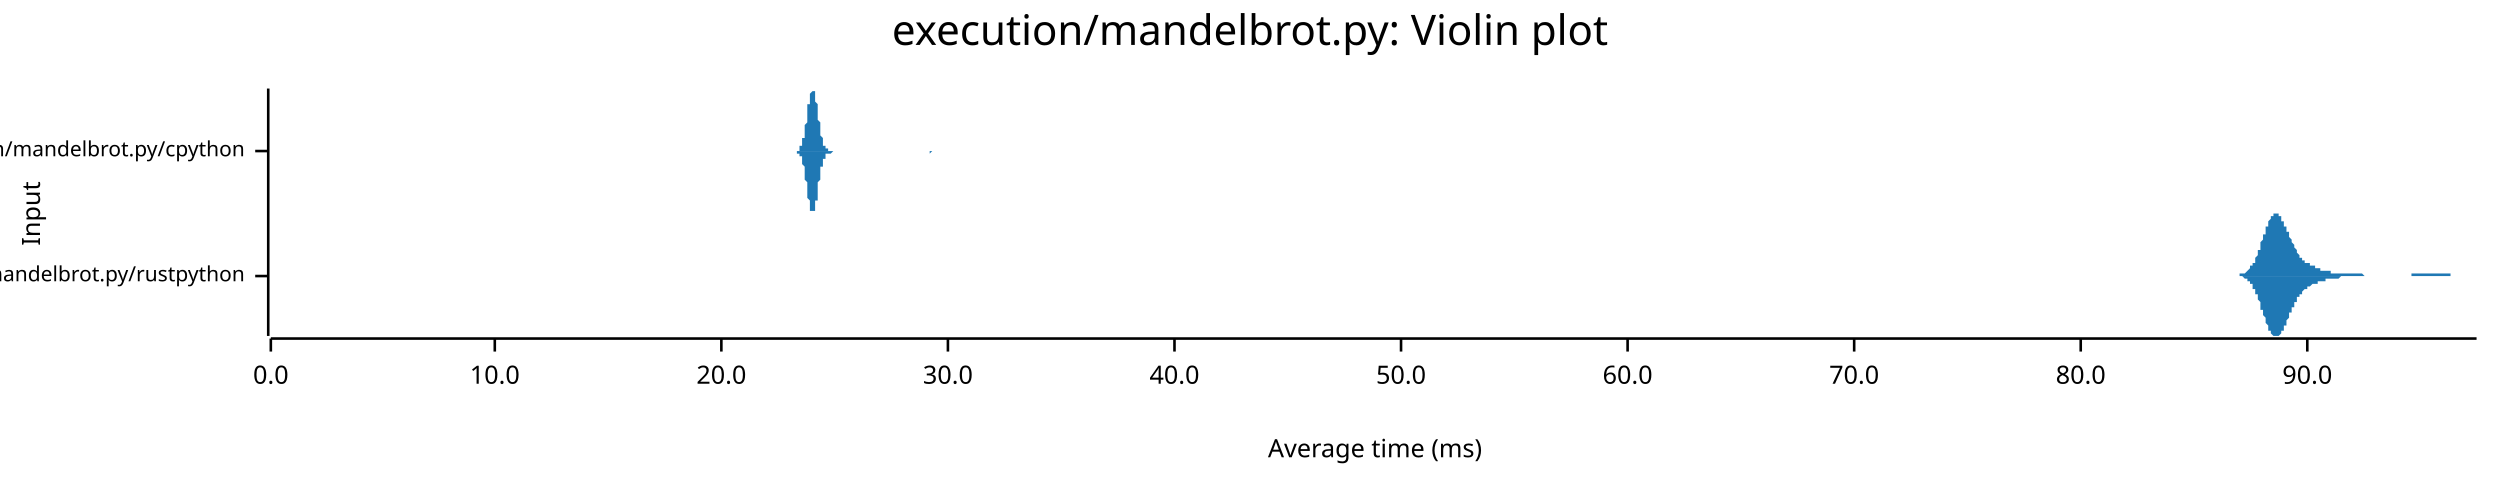
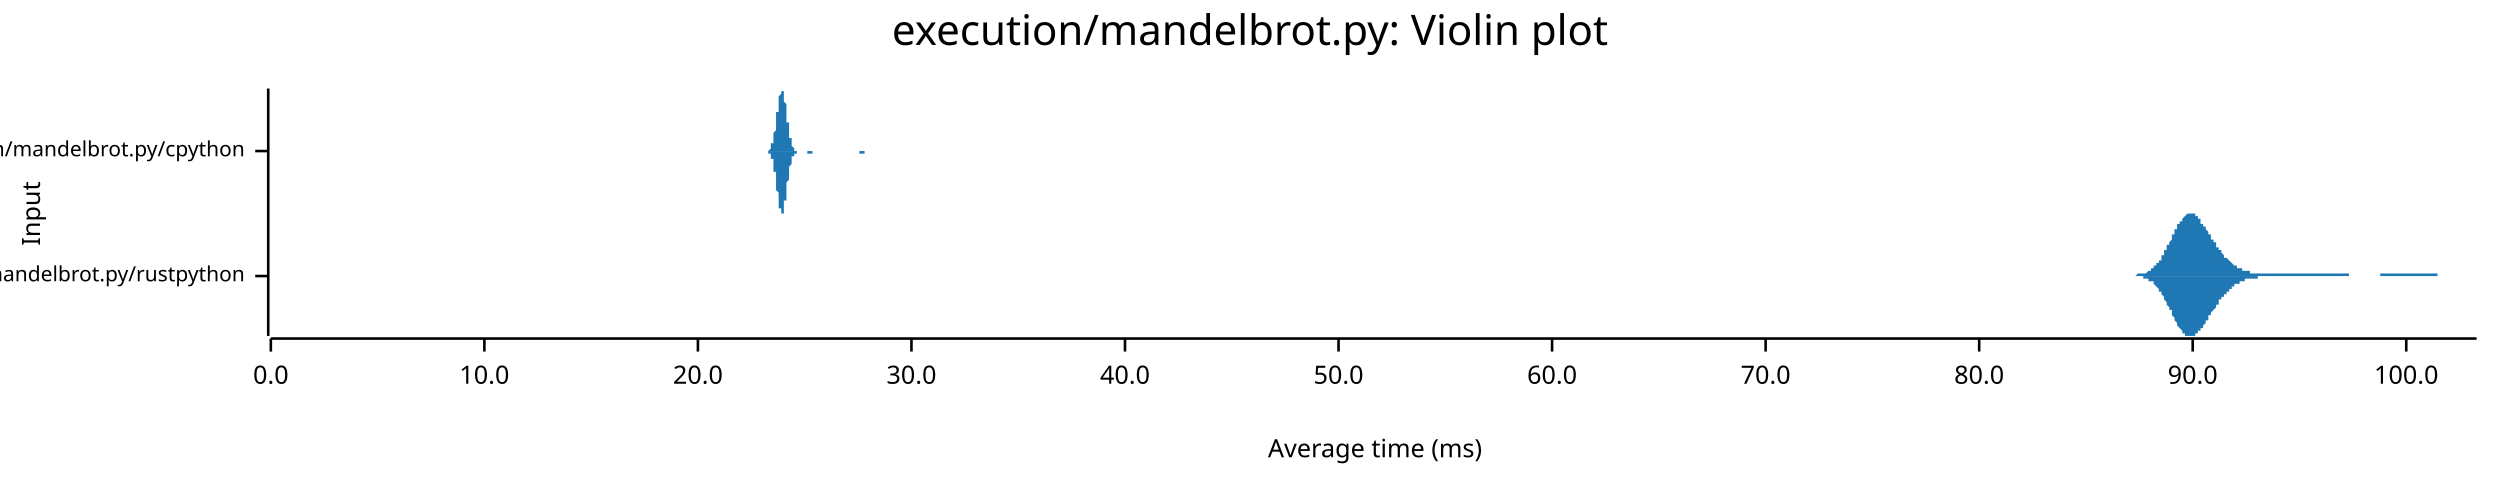
<svg xmlns="http://www.w3.org/2000/svg" width="960" height="186" viewBox="0 0 960 186">
  <text x="480" y="5" dy="0.76em" text-anchor="middle" font-family="sans-serif" font-size="16.129" opacity="1" fill="#000000">
execution/mandelbrot.py: Violin plot
</text>
  <text x="8" y="82" dy="0.76em" text-anchor="middle" font-family="sans-serif" font-size="9.677" opacity="1" fill="#000000" transform="rotate(270, 8, 82)">
Input
</text>
  <text x="528" y="178" dy="-0.5ex" text-anchor="middle" font-family="sans-serif" font-size="9.677" opacity="1" fill="#000000">
Average time (ms)
</text>
  <polyline fill="none" opacity="1" stroke="#000000" stroke-width="1" points="103,34 103,129 " />
  <text x="94" y="106" dy="0.5ex" text-anchor="end" font-family="sans-serif" font-size="8.065" opacity="1" fill="#000000">
execution/mandelbrot.py/rustpython
</text>
  <polyline fill="none" opacity="1" stroke="#000000" stroke-width="1" points="98,106 103,106 " />
  <text x="94" y="58" dy="0.5ex" text-anchor="end" font-family="sans-serif" font-size="8.065" opacity="1" fill="#000000">
execution/mandelbrot.py/cpython
</text>
  <polyline fill="none" opacity="1" stroke="#000000" stroke-width="1" points="98,58 103,58 " />
  <polyline fill="none" opacity="1" stroke="#000000" stroke-width="1" points="104,130 951,130 " />
  <text x="104" y="140" dy="0.76em" text-anchor="middle" font-family="sans-serif" font-size="9.677" opacity="1" fill="#000000">
0.0
</text>
  <polyline fill="none" opacity="1" stroke="#000000" stroke-width="1" points="104,130 104,135 " />
-   <text x="190" y="140" dy="0.76em" text-anchor="middle" font-family="sans-serif" font-size="9.677" opacity="1" fill="#000000">
+   <text x="186" y="140" dy="0.76em" text-anchor="middle" font-family="sans-serif" font-size="9.677" opacity="1" fill="#000000">
10.0
</text>
-   <polyline fill="none" opacity="1" stroke="#000000" stroke-width="1" points="190,130 190,135 " />
-   <text x="277" y="140" dy="0.76em" text-anchor="middle" font-family="sans-serif" font-size="9.677" opacity="1" fill="#000000">
+   <polyline fill="none" opacity="1" stroke="#000000" stroke-width="1" points="186,130 186,135 " />
+   <text x="268" y="140" dy="0.76em" text-anchor="middle" font-family="sans-serif" font-size="9.677" opacity="1" fill="#000000">
20.0
</text>
-   <polyline fill="none" opacity="1" stroke="#000000" stroke-width="1" points="277,130 277,135 " />
-   <text x="364" y="140" dy="0.76em" text-anchor="middle" font-family="sans-serif" font-size="9.677" opacity="1" fill="#000000">
+   <polyline fill="none" opacity="1" stroke="#000000" stroke-width="1" points="268,130 268,135 " />
+   <text x="350" y="140" dy="0.76em" text-anchor="middle" font-family="sans-serif" font-size="9.677" opacity="1" fill="#000000">
30.0
</text>
-   <polyline fill="none" opacity="1" stroke="#000000" stroke-width="1" points="364,130 364,135 " />
-   <text x="451" y="140" dy="0.76em" text-anchor="middle" font-family="sans-serif" font-size="9.677" opacity="1" fill="#000000">
+   <polyline fill="none" opacity="1" stroke="#000000" stroke-width="1" points="350,130 350,135 " />
+   <text x="432" y="140" dy="0.76em" text-anchor="middle" font-family="sans-serif" font-size="9.677" opacity="1" fill="#000000">
40.0
</text>
-   <polyline fill="none" opacity="1" stroke="#000000" stroke-width="1" points="451,130 451,135 " />
-   <text x="538" y="140" dy="0.76em" text-anchor="middle" font-family="sans-serif" font-size="9.677" opacity="1" fill="#000000">
+   <polyline fill="none" opacity="1" stroke="#000000" stroke-width="1" points="432,130 432,135 " />
+   <text x="514" y="140" dy="0.76em" text-anchor="middle" font-family="sans-serif" font-size="9.677" opacity="1" fill="#000000">
50.0
</text>
-   <polyline fill="none" opacity="1" stroke="#000000" stroke-width="1" points="538,130 538,135 " />
-   <text x="625" y="140" dy="0.76em" text-anchor="middle" font-family="sans-serif" font-size="9.677" opacity="1" fill="#000000">
+   <polyline fill="none" opacity="1" stroke="#000000" stroke-width="1" points="514,130 514,135 " />
+   <text x="596" y="140" dy="0.76em" text-anchor="middle" font-family="sans-serif" font-size="9.677" opacity="1" fill="#000000">
60.0
</text>
-   <polyline fill="none" opacity="1" stroke="#000000" stroke-width="1" points="625,130 625,135 " />
-   <text x="712" y="140" dy="0.76em" text-anchor="middle" font-family="sans-serif" font-size="9.677" opacity="1" fill="#000000">
+   <polyline fill="none" opacity="1" stroke="#000000" stroke-width="1" points="596,130 596,135 " />
+   <text x="678" y="140" dy="0.76em" text-anchor="middle" font-family="sans-serif" font-size="9.677" opacity="1" fill="#000000">
70.0
</text>
-   <polyline fill="none" opacity="1" stroke="#000000" stroke-width="1" points="712,130 712,135 " />
-   <text x="799" y="140" dy="0.76em" text-anchor="middle" font-family="sans-serif" font-size="9.677" opacity="1" fill="#000000">
+   <polyline fill="none" opacity="1" stroke="#000000" stroke-width="1" points="678,130 678,135 " />
+   <text x="760" y="140" dy="0.76em" text-anchor="middle" font-family="sans-serif" font-size="9.677" opacity="1" fill="#000000">
80.0
</text>
-   <polyline fill="none" opacity="1" stroke="#000000" stroke-width="1" points="799,130 799,135 " />
-   <text x="886" y="140" dy="0.76em" text-anchor="middle" font-family="sans-serif" font-size="9.677" opacity="1" fill="#000000">
+   <polyline fill="none" opacity="1" stroke="#000000" stroke-width="1" points="760,130 760,135 " />
+   <text x="842" y="140" dy="0.76em" text-anchor="middle" font-family="sans-serif" font-size="9.677" opacity="1" fill="#000000">
90.0
</text>
-   <polyline fill="none" opacity="1" stroke="#000000" stroke-width="1" points="886,130 886,135 " />
-   <polygon opacity="1" fill="#1F78B4" points="858,106 858,106 858,106 858,106 858,106 859,106 859,106 859,106 859,106 859,106 860,106 860,105 860,105 860,105 860,105 860,105 861,105 861,105 861,105 861,105 861,105 862,105 862,105 862,105 862,105 862,105 863,104 863,104 863,104 863,104 863,104 863,104 864,103 864,103 864,103 864,103 864,102 865,102 865,102 865,102 865,101 865,101 866,101 866,100 866,100 866,99 866,99 866,99 867,98 867,98 867,97 867,97 867,96 868,96 868,95 868,95 868,94 868,93 868,93 869,92 869,92 869,91 869,91 869,90 870,90 870,89 870,88 870,88 870,87 871,87 871,86 871,86 871,86 871,85 871,85 872,84 872,84 872,84 872,83 872,83 873,83 873,83 873,82 873,82 873,82 874,82 874,82 874,82 874,82 874,82 874,82 875,82 875,82 875,82 875,83 875,83 876,83 876,83 876,84 876,84 876,84 876,85 877,85 877,85 877,86 877,86 877,87 878,87 878,87 878,88 878,88 878,89 879,89 879,90 879,90 879,90 879,91 879,91 880,92 880,92 880,93 880,93 880,93 881,94 881,94 881,95 881,95 881,95 882,96 882,96 882,96 882,97 882,97 882,97 883,98 883,98 883,98 883,98 883,99 884,99 884,99 884,99 884,99 884,100 884,100 885,100 885,100 885,100 885,100 885,101 886,101 886,101 886,101 886,101 886,101 887,101 887,102 887,102 887,102 887,102 887,102 888,102 888,102 888,102 888,102 888,102 889,102 889,103 889,103 889,103 889,103 890,103 890,103 890,103 890,103 890,103 890,103 891,103 891,103 891,103 891,103 891,104 892,104 892,104 892,104 892,104 892,104 892,104 893,104 893,104 893,104 893,104 893,104 894,104 894,104 894,104 894,104 894,104 895,104 895,104 895,104 895,105 895,105 895,105 896,105 896,105 896,105 896,105 896,105 897,105 897,105 897,105 897,105 897,105 898,105 898,105 898,105 898,105 898,105 898,105 899,105 899,105 899,105 899,105 899,105 900,105 900,105 900,105 900,105 900,105 900,105 901,105 901,105 901,105 901,105 901,105 902,105 902,105 902,105 902,105 902,105 903,105 903,105 903,105 903,105 903,105 903,105 904,105 904,105 904,105 904,105 904,105 905,105 905,105 905,105 905,105 905,105 905,105 906,105 906,105 906,105 906,105 906,105 907,105 907,105 907,105 907,105 907,105 908,106 908,106 908,106 908,106 908,106 908,106 909,106 909,106 909,106 909,106 909,106 910,106 910,106 910,106 910,106 910,106 911,106 911,106 911,106 911,106 911,106 911,106 912,106 912,106 912,106 912,106 912,106 913,106 913,106 913,106 913,106 913,106 913,106 914,106 914,106 914,106 914,106 914,106 915,106 915,106 915,106 915,106 915,106 916,106 916,106 916,106 916,106 916,106 916,106 917,106 917,106 917,106 917,106 917,106 918,106 918,106 918,106 918,106 918,106 919,106 919,106 919,106 919,106 919,106 919,106 920,106 920,106 920,106 920,106 920,106 921,106 921,106 921,106 921,106 921,106 921,106 922,106 922,106 922,106 922,106 922,106 923,106 923,106 923,106 923,106 923,106 924,106 924,106 924,106 924,106 924,106 924,106 925,106 925,106 925,106 925,106 925,106 926,106 926,105 926,105 926,105 926,105 927,105 927,105 927,105 927,105 927,105 927,105 928,105 928,105 928,105 928,105 928,105 929,105 929,105 929,105 929,105 929,105 929,105 930,105 930,105 930,105 930,105 930,105 931,105 931,105 931,105 931,105 931,105 932,105 932,105 932,105 932,105 932,105 932,105 933,105 933,105 933,105 933,105 933,105 934,105 934,105 934,105 934,105 934,105 935,105 935,105 935,105 935,105 935,105 935,105 936,105 936,105 936,105 936,105 936,105 937,105 937,105 937,105 937,105 937,105 937,105 938,105 938,105 938,105 938,105 938,105 939,105 939,105 939,105 939,105 939,105 940,105 940,105 940,105 940,105 940,105 940,105 941,105 941,105 941,105 941,106 941,106 942,106 942,106 942,106 942,106 942,106 943,106 943,106 943,106 943,106 943,106 943,106 944,106 944,106 944,106 944,106 944,106 945,106 945,106 945,106 945,106 945,106 945,106 946,106 946,106 946,106 946,106 946,106 947,106 947,106 947,106 947,106 947,106 948,106 948,106 948,106 948,106 948,106 948,106 949,106 949,106 949,106 949,106 949,106 950,106 950,106 950,106 950,106 950,106 951,106 951,106 858,106 " />
-   <polygon opacity="1" fill="#1F78B4" points="858,106 858,106 858,106 858,106 858,106 859,106 859,106 859,106 859,106 859,106 860,106 860,106 860,106 860,106 860,106 860,106 861,106 861,106 861,106 861,106 861,106 862,107 862,107 862,107 862,107 862,107 863,107 863,107 863,107 863,108 863,108 863,108 864,108 864,108 864,109 864,109 864,109 865,109 865,110 865,110 865,110 865,111 866,111 866,111 866,112 866,112 866,112 866,113 867,113 867,114 867,114 867,115 867,115 868,116 868,116 868,117 868,117 868,118 868,119 869,119 869,120 869,120 869,121 869,121 870,122 870,122 870,123 870,124 870,124 871,125 871,125 871,126 871,126 871,126 871,127 872,127 872,128 872,128 872,128 872,128 873,129 873,129 873,129 873,129 873,129 874,129 874,129 874,129 874,129 874,129 874,129 875,129 875,129 875,129 875,129 875,129 876,128 876,128 876,128 876,128 876,127 876,127 877,127 877,126 877,126 877,125 877,125 878,125 878,124 878,124 878,123 878,123 879,122 879,122 879,121 879,121 879,121 879,120 880,120 880,119 880,119 880,118 880,118 881,118 881,117 881,117 881,116 881,116 882,116 882,115 882,115 882,115 882,115 882,114 883,114 883,114 883,113 883,113 883,113 884,113 884,112 884,112 884,112 884,112 884,112 885,111 885,111 885,111 885,111 885,111 886,111 886,111 886,110 886,110 886,110 887,110 887,110 887,110 887,110 887,110 887,110 888,109 888,109 888,109 888,109 888,109 889,109 889,109 889,109 889,109 889,109 890,109 890,109 890,109 890,108 890,108 890,108 891,108 891,108 891,108 891,108 891,108 892,108 892,108 892,108 892,108 892,108 892,108 893,108 893,108 893,107 893,107 893,107 894,107 894,107 894,107 894,107 894,107 895,107 895,107 895,107 895,107 895,107 895,107 896,107 896,107 896,107 896,107 896,107 897,107 897,107 897,107 897,107 897,107 898,107 898,107 898,107 898,107 898,107 898,107 899,106 899,106 899,106 899,106 899,106 900,106 900,106 900,106 900,106 900,106 900,106 901,106 901,106 901,106 901,106 901,106 902,106 902,106 902,106 902,106 902,106 903,106 903,106 903,106 903,106 903,106 903,106 904,106 904,106 904,106 904,106 904,106 905,106 905,106 905,106 905,106 905,106 905,106 906,106 906,106 906,106 906,106 906,106 907,106 907,106 907,106 907,106 907,106 908,106 908,106 908,106 908,106 908,106 908,106 909,106 909,106 909,106 909,106 909,106 910,106 910,106 910,106 910,106 910,106 911,106 911,106 911,106 911,106 911,106 911,106 912,106 912,106 912,106 912,106 912,106 913,106 913,106 913,106 913,106 913,106 913,106 914,106 914,106 914,106 914,106 914,106 915,106 915,106 915,106 915,106 915,106 916,106 916,106 916,106 916,106 916,106 916,106 917,106 917,106 917,106 917,106 917,106 918,106 918,106 918,106 918,106 918,106 919,106 919,106 919,106 919,106 919,106 919,106 920,106 920,106 920,106 920,106 920,106 921,106 921,106 921,106 921,106 921,106 921,106 922,106 922,106 922,106 922,106 922,106 923,106 923,106 923,106 923,106 923,106 924,106 924,106 924,106 924,106 924,106 924,106 925,106 925,106 925,106 925,106 925,106 926,106 926,106 926,106 926,106 926,106 927,106 927,106 927,106 927,106 927,106 927,106 928,106 928,106 928,106 928,106 928,106 929,106 929,106 929,106 929,106 929,106 929,106 930,106 930,106 930,106 930,106 930,106 931,106 931,106 931,106 931,106 931,106 932,106 932,106 932,106 932,106 932,106 932,106 933,106 933,106 933,106 933,106 933,106 934,106 934,106 934,106 934,106 934,106 935,106 935,106 935,106 935,106 935,106 935,106 936,106 936,106 936,106 936,106 936,106 937,106 937,106 937,106 937,106 937,106 937,106 938,106 938,106 938,106 938,106 938,106 939,106 939,106 939,106 939,106 939,106 940,106 940,106 940,106 940,106 940,106 940,106 941,106 941,106 941,106 941,106 941,106 942,106 942,106 942,106 942,106 942,106 943,106 943,106 943,106 943,106 943,106 943,106 944,106 944,106 944,106 944,106 944,106 945,106 945,106 945,106 945,106 945,106 945,106 946,106 946,106 946,106 946,106 946,106 947,106 947,106 947,106 947,106 947,106 948,106 948,106 948,106 948,106 948,106 948,106 949,106 949,106 949,106 949,106 949,106 950,106 950,106 950,106 950,106 950,106 951,106 951,106 858,106 " />
-   <polygon opacity="1" fill="#1F78B4" points="305,58 305,58 305,58 305,58 305,58 305,58 306,58 306,58 306,58 306,58 306,58 306,58 306,58 306,58 307,58 307,58 307,57 307,57 307,57 307,57 307,57 307,57 307,56 308,56 308,56 308,56 308,55 308,55 308,54 308,54 308,53 309,53 309,52 309,52 309,51 309,51 309,50 309,49 309,48 309,48 310,47 310,46 310,45 310,45 310,44 310,43 310,42 310,41 310,40 311,40 311,39 311,38 311,38 311,37 311,36 311,36 311,36 312,35 312,35 312,35 312,35 312,34 312,35 312,35 312,35 312,35 313,35 313,36 313,36 313,37 313,37 313,38 313,39 313,39 314,40 314,41 314,41 314,42 314,43 314,44 314,45 314,46 314,46 315,47 315,48 315,49 315,49 315,50 315,51 315,51 315,52 315,52 316,53 316,53 316,54 316,54 316,55 316,55 316,55 316,56 317,56 317,56 317,56 317,57 317,57 317,57 317,57 317,57 317,57 318,57 318,57 318,57 318,58 318,58 318,58 318,58 318,58 319,58 319,58 319,58 319,58 319,58 319,58 319,58 319,58 319,58 320,58 320,58 320,58 320,58 320,58 320,58 320,58 320,58 320,58 321,58 321,58 321,58 321,58 321,58 321,58 321,58 321,58 322,58 322,58 322,58 322,58 322,58 322,58 322,58 322,58 322,58 323,58 323,58 323,58 323,58 323,58 323,58 323,58 323,58 324,58 324,58 324,58 324,58 324,58 324,58 324,58 324,58 324,58 325,58 325,58 325,58 325,58 325,58 325,58 325,58 325,58 325,58 326,58 326,58 326,58 326,58 326,58 326,58 326,58 326,58 327,58 327,58 327,58 327,58 327,58 327,58 327,58 327,58 327,58 328,58 328,58 328,58 328,58 328,58 328,58 328,58 328,58 329,58 329,58 329,58 329,58 329,58 329,58 329,58 329,58 329,58 330,58 330,58 330,58 330,58 330,58 330,58 330,58 330,58 330,58 331,58 331,58 331,58 331,58 331,58 331,58 331,58 331,58 332,58 332,58 332,58 332,58 332,58 332,58 332,58 332,58 332,58 333,58 333,58 333,58 333,58 333,58 333,58 333,58 333,58 334,58 334,58 334,58 334,58 334,58 334,58 334,58 334,58 334,58 335,58 335,58 335,58 335,58 335,58 335,58 335,58 335,58 335,58 336,58 336,58 336,58 336,58 336,58 336,58 336,58 336,58 337,58 337,58 337,58 337,58 337,58 337,58 337,58 337,58 337,58 338,58 338,58 338,58 338,58 338,58 338,58 338,58 338,58 339,58 339,58 339,58 339,58 339,58 339,58 339,58 339,58 339,58 340,58 340,58 340,58 340,58 340,58 340,58 340,58 340,58 340,58 341,58 341,58 341,58 341,58 341,58 341,58 341,58 341,58 342,58 342,58 342,58 342,58 342,58 342,58 342,58 342,58 342,58 343,58 343,58 343,58 343,58 343,58 343,58 343,58 343,58 344,58 344,58 344,58 344,58 344,58 344,58 344,58 344,58 344,58 345,58 345,58 345,58 345,58 345,58 345,58 345,58 345,58 345,58 346,58 346,58 346,58 346,58 346,58 346,58 346,58 346,58 347,58 347,58 347,58 347,58 347,58 347,58 347,58 347,58 347,58 348,58 348,58 348,58 348,58 348,58 348,58 348,58 348,58 349,58 349,58 349,58 349,58 349,58 349,58 349,58 349,58 349,58 350,58 350,58 350,58 350,58 350,58 350,58 350,58 350,58 350,58 351,58 351,58 351,58 351,58 351,58 351,58 351,58 351,58 352,58 352,58 352,58 352,58 352,58 352,58 352,58 352,58 352,58 353,58 353,58 353,58 353,58 353,58 353,58 353,58 353,58 354,58 354,58 354,58 354,58 354,58 354,58 354,58 354,58 354,58 355,58 355,58 355,58 355,58 355,58 355,58 355,58 355,58 355,58 356,58 356,58 356,58 356,58 356,58 356,58 356,58 356,58 357,58 357,58 357,58 357,58 357,58 357,58 357,58 357,58 357,58 358,58 358,58 358,58 358,58 358,58 358,58 358,58 358,58 359,58 359,58 359,58 359,58 359,58 359,58 359,58 359,58 359,58 360,58 360,58 360,58 360,58 360,58 360,58 360,58 360,58 360,58 361,58 361,58 361,58 361,58 361,58 361,58 361,58 361,58 362,58 362,58 362,58 362,58 362,58 362,58 362,58 362,58 362,58 363,58 363,58 363,58 363,58 363,58 305,58 " />
-   <polygon opacity="1" fill="#1F78B4" points="305,58 305,58 305,58 305,58 305,58 305,58 306,58 306,58 306,58 306,59 306,59 306,59 306,59 306,59 307,59 307,59 307,59 307,59 307,59 307,60 307,60 307,60 307,60 308,60 308,61 308,61 308,61 308,62 308,62 308,63 308,63 309,64 309,64 309,65 309,65 309,66 309,67 309,67 309,68 309,69 310,70 310,70 310,71 310,72 310,73 310,74 310,74 310,75 310,76 311,77 311,78 311,78 311,79 311,79 311,80 311,81 311,81 312,81 312,82 312,82 312,82 312,82 312,82 312,82 312,82 312,81 313,81 313,81 313,80 313,80 313,79 313,79 313,78 313,77 314,77 314,76 314,75 314,74 314,73 314,73 314,72 314,71 314,70 315,69 315,69 315,68 315,67 315,67 315,66 315,65 315,65 315,64 316,64 316,63 316,63 316,62 316,62 316,62 316,61 316,61 317,61 317,60 317,60 317,60 317,60 317,60 317,60 317,59 317,59 318,59 318,59 318,59 318,59 318,59 318,59 318,59 318,59 319,59 319,59 319,59 319,59 319,59 319,59 319,59 319,59 319,59 320,58 320,58 320,58 320,58 320,58 320,58 320,58 320,58 320,58 321,58 321,58 321,58 321,58 321,58 321,58 321,58 321,58 322,58 322,58 322,58 322,58 322,58 322,58 322,58 322,58 322,58 323,58 323,58 323,58 323,58 323,58 323,58 323,58 323,58 324,58 324,58 324,58 324,58 324,58 324,58 324,58 324,58 324,58 325,58 325,58 325,58 325,58 325,58 325,58 325,58 325,58 325,58 326,58 326,58 326,58 326,58 326,58 326,58 326,58 326,58 327,58 327,58 327,58 327,58 327,58 327,58 327,58 327,58 327,58 328,58 328,58 328,58 328,58 328,58 328,58 328,58 328,58 329,58 329,58 329,58 329,58 329,58 329,58 329,58 329,58 329,58 330,58 330,58 330,58 330,58 330,58 330,58 330,58 330,58 330,58 331,58 331,58 331,58 331,58 331,58 331,58 331,58 331,58 332,58 332,58 332,58 332,58 332,58 332,58 332,58 332,58 332,58 333,58 333,58 333,58 333,58 333,58 333,58 333,58 333,58 334,58 334,58 334,58 334,58 334,58 334,58 334,58 334,58 334,58 335,58 335,58 335,58 335,58 335,58 335,58 335,58 335,58 335,58 336,58 336,58 336,58 336,58 336,58 336,58 336,58 336,58 337,58 337,58 337,58 337,58 337,58 337,58 337,58 337,58 337,58 338,58 338,58 338,58 338,58 338,58 338,58 338,58 338,58 339,58 339,58 339,58 339,58 339,58 339,58 339,58 339,58 339,58 340,58 340,58 340,58 340,58 340,58 340,58 340,58 340,58 340,58 341,58 341,58 341,58 341,58 341,58 341,58 341,58 341,58 342,58 342,58 342,58 342,58 342,58 342,58 342,58 342,58 342,58 343,58 343,58 343,58 343,58 343,58 343,58 343,58 343,58 344,58 344,58 344,58 344,58 344,58 344,58 344,58 344,58 344,58 345,58 345,58 345,58 345,58 345,58 345,58 345,58 345,58 345,58 346,58 346,58 346,58 346,58 346,58 346,58 346,58 346,58 347,58 347,58 347,58 347,58 347,58 347,58 347,58 347,58 347,58 348,58 348,58 348,58 348,58 348,58 348,58 348,58 348,58 349,58 349,58 349,58 349,58 349,58 349,58 349,58 349,58 349,58 350,58 350,58 350,58 350,58 350,58 350,58 350,58 350,58 350,58 351,58 351,58 351,58 351,58 351,58 351,58 351,58 351,58 352,58 352,58 352,58 352,58 352,58 352,58 352,58 352,58 352,58 353,58 353,58 353,58 353,58 353,58 353,58 353,58 353,58 354,58 354,58 354,58 354,58 354,58 354,58 354,58 354,58 354,58 355,58 355,58 355,58 355,58 355,58 355,58 355,58 355,58 355,58 356,58 356,58 356,58 356,58 356,58 356,58 356,58 356,58 357,58 357,58 357,59 357,59 357,59 357,59 357,59 357,59 357,59 358,58 358,58 358,58 358,58 358,58 358,58 358,58 358,58 359,58 359,58 359,58 359,58 359,58 359,58 359,58 359,58 359,58 360,58 360,58 360,58 360,58 360,58 360,58 360,58 360,58 360,58 361,58 361,58 361,58 361,58 361,58 361,58 361,58 361,58 362,58 362,58 362,58 362,58 362,58 362,58 362,58 362,58 362,58 363,58 363,58 363,58 363,58 363,58 305,58 " />
+   <polyline fill="none" opacity="1" stroke="#000000" stroke-width="1" points="842,130 842,135 " />
+   <text x="924" y="140" dy="0.76em" text-anchor="middle" font-family="sans-serif" font-size="9.677" opacity="1" fill="#000000">
+ 100.0
+ </text>
+   <polyline fill="none" opacity="1" stroke="#000000" stroke-width="1" points="924,130 924,135 " />
+   <polygon opacity="1" fill="#1F78B4" points="818,106 818,106 819,106 819,106 819,106 819,106 820,106 820,106 820,106 821,105 821,105 821,105 821,105 822,105 822,105 822,105 822,105 823,105 823,105 823,105 823,105 824,105 824,105 824,105 825,104 825,104 825,104 825,104 826,104 826,104 826,103 826,103 827,103 827,103 827,103 827,102 828,102 828,102 828,101 828,101 829,101 829,100 829,100 830,100 830,99 830,99 830,98 831,98 831,97 831,97 831,96 832,96 832,95 832,95 832,94 833,94 833,93 833,93 834,92 834,92 834,91 834,90 835,90 835,89 835,89 835,88 836,88 836,87 836,87 836,86 837,86 837,85 837,85 838,85 838,84 838,84 838,84 839,83 839,83 839,83 839,83 840,82 840,82 840,82 840,82 841,82 841,82 841,82 841,82 842,82 842,82 842,82 843,82 843,83 843,83 843,83 844,83 844,84 844,84 844,84 845,84 845,85 845,85 845,86 846,86 846,86 846,87 847,87 847,88 847,88 847,88 848,89 848,89 848,90 848,90 849,90 849,91 849,91 849,92 850,92 850,93 850,93 851,93 851,94 851,94 851,95 852,95 852,95 852,96 852,96 853,96 853,97 853,97 853,97 854,98 854,98 854,98 854,99 855,99 855,99 855,99 856,100 856,100 856,100 856,100 857,101 857,101 857,101 857,101 858,102 858,102 858,102 858,102 859,102 859,102 859,103 860,103 860,103 860,103 860,103 861,103 861,103 861,104 861,104 862,104 862,104 862,104 862,104 863,104 863,104 863,104 863,104 864,104 864,104 864,105 865,105 865,105 865,105 865,105 866,105 866,105 866,105 866,105 867,105 867,105 867,105 867,105 868,105 868,105 868,105 869,105 869,105 869,105 869,105 870,105 870,105 870,105 870,105 871,105 871,105 871,105 871,105 872,105 872,105 872,105 873,105 873,105 873,105 873,105 874,105 874,105 874,105 874,105 875,105 875,105 875,105 875,105 876,105 876,105 876,105 876,105 877,105 877,105 877,105 878,105 878,105 878,105 878,105 879,105 879,105 879,105 879,105 880,105 880,105 880,105 880,105 881,105 881,105 881,105 882,105 882,105 882,105 882,105 883,105 883,105 883,105 883,105 884,105 884,105 884,105 884,105 885,105 885,105 885,105 886,105 886,105 886,105 886,105 887,105 887,105 887,105 887,105 888,105 888,105 888,105 888,105 889,105 889,105 889,105 889,105 890,105 890,105 890,105 891,105 891,105 891,105 891,105 892,105 892,105 892,105 892,105 893,105 893,105 893,105 893,105 894,105 894,105 894,105 895,105 895,105 895,105 895,105 896,105 896,105 896,105 896,105 897,105 897,105 897,105 897,105 898,105 898,105 898,105 899,105 899,105 899,105 899,105 900,105 900,105 900,105 900,105 901,105 901,105 901,105 901,105 902,105 902,105 902,106 902,106 903,106 903,106 903,106 904,106 904,106 904,106 904,106 905,106 905,106 905,106 905,106 906,106 906,106 906,106 906,106 907,106 907,106 907,106 908,106 908,106 908,106 908,106 909,106 909,106 909,106 909,106 910,106 910,106 910,106 910,106 911,106 911,106 911,106 912,106 912,106 912,106 912,106 913,106 913,106 913,106 913,106 914,106 914,106 914,105 914,105 915,105 915,105 915,105 915,105 916,105 916,105 916,105 917,105 917,105 917,105 917,105 918,105 918,105 918,105 918,105 919,105 919,105 919,105 919,105 920,105 920,105 920,105 921,105 921,105 921,105 921,105 922,105 922,105 922,105 922,105 923,105 923,105 923,105 923,105 924,105 924,105 924,105 925,105 925,105 925,105 925,105 926,105 926,105 926,105 926,105 927,105 927,105 927,105 927,105 928,105 928,105 928,105 928,105 929,105 929,105 929,105 930,105 930,105 930,105 930,105 931,105 931,105 931,105 931,105 932,105 932,105 932,105 932,105 933,105 933,105 933,105 934,105 934,105 934,105 934,105 935,105 935,105 935,105 935,105 936,105 936,105 936,106 936,106 937,106 937,106 937,106 938,106 938,106 938,106 938,106 939,106 939,106 939,106 939,106 940,106 940,106 940,106 940,106 941,106 941,106 941,106 941,106 942,106 942,106 942,106 943,106 943,106 943,106 943,106 944,106 944,106 944,106 944,106 945,106 945,106 945,106 945,106 946,106 946,106 946,106 947,106 947,106 947,106 947,106 948,106 948,106 948,106 948,106 949,106 949,106 949,106 949,106 950,106 950,106 950,106 951,106 951,106 818,106 " />
+   <polygon opacity="1" fill="#1F78B4" points="818,106 818,106 819,106 819,106 819,106 819,106 820,106 820,106 820,106 821,106 821,106 821,106 821,106 822,106 822,106 822,106 822,106 823,106 823,106 823,107 823,107 824,107 824,107 824,107 825,107 825,107 825,107 825,108 826,108 826,108 826,108 826,108 827,108 827,109 827,109 827,109 828,110 828,110 828,110 828,110 829,111 829,111 829,112 830,112 830,112 830,113 830,113 831,114 831,114 831,115 831,115 832,116 832,116 832,117 832,117 833,118 833,118 833,119 834,119 834,120 834,120 834,121 835,122 835,122 835,123 835,123 836,124 836,124 836,125 836,125 837,126 837,126 837,126 838,127 838,127 838,128 838,128 839,128 839,128 839,129 839,129 840,129 840,129 840,129 840,129 841,129 841,129 841,129 841,129 842,129 842,129 842,129 843,129 843,129 843,129 843,128 844,128 844,128 844,128 844,127 845,127 845,127 845,126 845,126 846,126 846,125 846,125 847,124 847,124 847,124 847,123 848,123 848,122 848,122 848,121 849,121 849,121 849,120 849,120 850,119 850,119 850,119 851,118 851,118 851,117 851,117 852,117 852,116 852,116 852,115 853,115 853,115 853,114 853,114 854,114 854,114 854,113 854,113 855,113 855,112 855,112 856,112 856,112 856,111 856,111 857,111 857,111 857,110 857,110 858,110 858,110 858,110 858,109 859,109 859,109 859,109 860,109 860,109 860,108 860,108 861,108 861,108 861,108 861,108 862,108 862,108 862,108 862,107 863,107 863,107 863,107 863,107 864,107 864,107 864,107 865,107 865,107 865,107 865,107 866,107 866,107 866,107 866,107 867,107 867,107 867,107 867,106 868,106 868,106 868,106 869,106 869,106 869,106 869,106 870,106 870,106 870,106 870,106 871,106 871,106 871,106 871,106 872,106 872,106 872,106 873,106 873,106 873,106 873,106 874,106 874,106 874,106 874,106 875,106 875,106 875,106 875,106 876,106 876,106 876,106 876,106 877,106 877,106 877,106 878,106 878,106 878,106 878,106 879,106 879,106 879,106 879,106 880,106 880,106 880,106 880,106 881,106 881,106 881,106 882,106 882,106 882,106 882,106 883,106 883,106 883,106 883,106 884,106 884,106 884,106 884,106 885,106 885,106 885,106 886,106 886,106 886,106 886,106 887,106 887,106 887,106 887,106 888,106 888,106 888,106 888,106 889,106 889,106 889,106 889,106 890,106 890,106 890,106 891,106 891,106 891,106 891,106 892,106 892,106 892,106 892,106 893,106 893,106 893,106 893,106 894,106 894,106 894,106 895,106 895,106 895,106 895,106 896,106 896,106 896,106 896,106 897,106 897,106 897,106 897,106 898,106 898,106 898,106 899,106 899,106 899,106 899,106 900,106 900,106 900,106 900,106 901,106 901,106 901,106 901,106 902,106 902,106 902,106 902,106 903,106 903,106 903,106 904,106 904,106 904,106 904,106 905,106 905,106 905,106 905,106 906,106 906,106 906,106 906,106 907,106 907,106 907,106 908,106 908,106 908,106 908,106 909,106 909,106 909,106 909,106 910,106 910,106 910,106 910,106 911,106 911,106 911,106 912,106 912,106 912,106 912,106 913,106 913,106 913,106 913,106 914,106 914,106 914,106 914,106 915,106 915,106 915,106 915,106 916,106 916,106 916,106 917,106 917,106 917,106 917,106 918,106 918,106 918,106 918,106 919,106 919,106 919,106 919,106 920,106 920,106 920,106 921,106 921,106 921,106 921,106 922,106 922,106 922,106 922,106 923,106 923,106 923,106 923,106 924,106 924,106 924,106 925,106 925,106 925,106 925,106 926,106 926,106 926,106 926,106 927,106 927,106 927,106 927,106 928,106 928,106 928,106 928,106 929,106 929,106 929,106 930,106 930,106 930,106 930,106 931,106 931,106 931,106 931,106 932,106 932,106 932,106 932,106 933,106 933,106 933,106 934,106 934,106 934,106 934,106 935,106 935,106 935,106 935,106 936,106 936,106 936,106 936,106 937,106 937,106 937,106 938,106 938,106 938,106 938,106 939,106 939,106 939,106 939,106 940,106 940,106 940,106 940,106 941,106 941,106 941,106 941,106 942,106 942,106 942,106 943,106 943,106 943,106 943,106 944,106 944,106 944,106 944,106 945,106 945,106 945,106 945,106 946,106 946,106 946,106 947,106 947,106 947,106 947,106 948,106 948,106 948,106 948,106 949,106 949,106 949,106 949,106 950,106 950,106 950,106 951,106 951,106 818,106 " />
+   <polygon opacity="1" fill="#1F78B4" points="294,58 294,58 294,58 294,58 294,58 294,58 294,58 294,58 294,58 294,58 294,58 295,58 295,58 295,58 295,58 295,58 295,58 295,58 295,58 295,58 295,58 295,58 295,58 296,57 296,57 296,57 296,57 296,57 296,57 296,57 296,56 296,56 296,56 296,56 296,55 297,55 297,55 297,55 297,54 297,54 297,53 297,53 297,53 297,52 297,52 297,51 297,51 298,50 298,50 298,49 298,49 298,48 298,47 298,47 298,46 298,45 298,45 298,44 298,43 299,43 299,42 299,42 299,41 299,40 299,40 299,39 299,39 299,38 299,38 299,37 299,37 300,36 300,36 300,36 300,35 300,35 300,35 300,35 300,35 300,35 300,34 300,35 300,35 301,35 301,35 301,35 301,35 301,36 301,36 301,37 301,37 301,37 301,38 301,39 301,39 302,40 302,40 302,41 302,42 302,42 302,43 302,44 302,44 302,45 302,45 302,46 302,47 303,47 303,48 303,49 303,49 303,50 303,50 303,51 303,51 303,52 303,52 303,53 303,53 304,53 304,54 304,54 304,54 304,55 304,55 304,55 304,56 304,56 304,56 304,56 304,56 305,57 305,57 305,57 305,57 305,57 305,57 305,57 305,57 305,57 305,58 305,58 305,58 306,58 306,58 306,58 306,58 306,58 306,58 306,58 306,58 306,58 306,58 306,58 306,58 307,58 307,58 307,58 307,58 307,58 307,58 307,58 307,58 307,58 307,58 307,58 307,58 308,58 308,58 308,58 308,58 308,58 308,58 308,58 308,58 308,58 308,58 308,58 308,58 309,58 309,58 309,58 309,58 309,58 309,58 309,58 309,58 309,58 309,58 309,58 309,58 310,58 310,58 310,58 310,58 310,58 310,58 310,58 310,58 310,58 310,58 310,58 310,58 311,58 311,58 311,58 311,58 311,58 311,58 311,58 311,58 311,58 311,58 311,58 311,58 311,58 312,58 312,58 312,58 312,58 312,58 312,58 312,58 312,58 312,58 312,58 312,58 312,58 313,58 313,58 313,58 313,58 313,58 313,58 313,58 313,58 313,58 313,58 313,58 313,58 314,58 314,58 314,58 314,58 314,58 314,58 314,58 314,58 314,58 314,58 314,58 314,58 315,58 315,58 315,58 315,58 315,58 315,58 315,58 315,58 315,58 315,58 315,58 315,58 316,58 316,58 316,58 316,58 316,58 316,58 316,58 316,58 316,58 316,58 316,58 316,58 317,58 317,58 317,58 317,58 317,58 317,58 317,58 317,58 317,58 317,58 317,58 317,58 318,58 318,58 318,58 318,58 318,58 318,58 318,58 318,58 318,58 318,58 318,58 318,58 319,58 319,58 319,58 319,58 319,58 319,58 319,58 319,58 319,58 319,58 319,58 319,58 320,58 320,58 320,58 320,58 320,58 320,58 320,58 320,58 320,58 320,58 320,58 320,58 321,58 321,58 321,58 321,58 321,58 321,58 321,58 321,58 321,58 321,58 321,58 321,58 322,58 322,58 322,58 322,58 322,58 322,58 322,58 322,58 322,58 322,58 322,58 322,58 323,58 323,58 323,58 323,58 323,58 323,58 323,58 323,58 323,58 323,58 323,58 323,58 324,58 324,58 324,58 324,58 324,58 324,58 324,58 324,58 324,58 324,58 324,58 324,58 325,58 325,58 325,58 325,58 325,58 325,58 325,58 325,58 325,58 325,58 325,58 325,58 326,58 326,58 326,58 326,58 326,58 326,58 326,58 326,58 326,58 326,58 326,58 326,58 327,58 327,58 327,58 327,58 327,58 327,58 327,58 327,58 327,58 327,58 327,58 327,58 328,58 328,58 328,58 328,58 328,58 328,58 328,58 328,58 328,58 328,58 328,58 328,58 329,58 329,58 329,58 329,58 329,58 329,58 329,58 329,58 329,58 329,58 329,58 329,58 330,58 330,58 330,58 330,58 330,58 330,58 330,58 330,58 330,58 330,58 330,58 330,58 331,58 331,58 331,58 331,58 331,58 331,58 331,58 331,58 331,58 331,58 331,58 331,58 332,58 332,58 332,58 332,58 332,58 332,58 332,58 332,58 332,58 332,58 332,58 332,58 333,58 333,58 333,58 333,58 333,58 333,58 333,58 333,58 333,58 333,58 333,58 333,58 333,58 334,58 334,58 334,58 334,58 334,58 334,58 334,58 334,58 334,58 334,58 334,58 334,58 335,58 335,58 335,58 335,58 335,58 335,58 335,58 335,58 294,58 " />
+   <polygon opacity="1" fill="#1F78B4" points="294,58 294,58 294,58 294,58 294,58 294,58 294,58 294,58 294,58 294,58 294,58 295,58 295,58 295,58 295,58 295,59 295,59 295,59 295,59 295,59 295,59 295,59 295,59 296,59 296,59 296,59 296,59 296,60 296,60 296,60 296,60 296,60 296,61 296,61 296,61 297,61 297,62 297,62 297,62 297,63 297,63 297,63 297,64 297,64 297,65 297,65 297,66 298,66 298,67 298,67 298,68 298,69 298,69 298,70 298,70 298,71 298,72 298,72 298,73 299,74 299,74 299,75 299,76 299,76 299,77 299,77 299,78 299,78 299,79 299,79 299,80 300,80 300,81 300,81 300,81 300,81 300,82 300,82 300,82 300,82 300,82 300,82 300,82 301,82 301,82 301,81 301,81 301,81 301,80 301,80 301,79 301,79 301,79 301,78 301,77 302,77 302,76 302,76 302,75 302,74 302,74 302,73 302,72 302,72 302,71 302,70 302,70 303,69 303,69 303,68 303,67 303,67 303,66 303,66 303,65 303,65 303,64 303,64 303,64 304,63 304,63 304,62 304,62 304,62 304,61 304,61 304,61 304,61 304,61 304,60 304,60 305,60 305,60 305,60 305,60 305,59 305,59 305,59 305,59 305,59 305,59 305,59 305,59 306,59 306,59 306,59 306,59 306,59 306,59 306,58 306,58 306,58 306,58 306,58 306,58 307,58 307,58 307,58 307,58 307,58 307,58 307,58 307,58 307,58 307,58 307,58 307,58 308,58 308,58 308,58 308,58 308,58 308,58 308,58 308,58 308,58 308,58 308,58 308,58 309,58 309,58 309,58 309,58 309,58 309,58 309,58 309,58 309,58 309,58 309,58 309,58 310,58 310,58 310,58 310,58 310,59 310,59 310,59 310,59 310,59 310,59 310,59 310,59 311,59 311,59 311,59 311,59 311,59 311,59 311,59 311,59 311,59 311,59 311,59 311,59 311,59 312,59 312,58 312,58 312,58 312,58 312,58 312,58 312,58 312,58 312,58 312,58 312,58 313,58 313,58 313,58 313,58 313,58 313,58 313,58 313,58 313,58 313,58 313,58 313,58 314,58 314,58 314,58 314,58 314,58 314,58 314,58 314,58 314,58 314,58 314,58 314,58 315,58 315,58 315,58 315,58 315,58 315,58 315,58 315,58 315,58 315,58 315,58 315,58 316,58 316,58 316,58 316,58 316,58 316,58 316,58 316,58 316,58 316,58 316,58 316,58 317,58 317,58 317,58 317,58 317,58 317,58 317,58 317,58 317,58 317,58 317,58 317,58 318,58 318,58 318,58 318,58 318,58 318,58 318,58 318,58 318,58 318,58 318,58 318,58 319,58 319,58 319,58 319,58 319,58 319,58 319,58 319,58 319,58 319,58 319,58 319,58 320,58 320,58 320,58 320,58 320,58 320,58 320,58 320,58 320,58 320,58 320,58 320,58 321,58 321,58 321,58 321,58 321,58 321,58 321,58 321,58 321,58 321,58 321,58 321,58 322,58 322,58 322,58 322,58 322,58 322,58 322,58 322,58 322,58 322,58 322,58 322,58 323,58 323,58 323,58 323,58 323,58 323,58 323,58 323,58 323,58 323,58 323,58 323,58 324,58 324,58 324,58 324,58 324,58 324,58 324,58 324,58 324,58 324,58 324,58 324,58 325,58 325,58 325,58 325,58 325,58 325,58 325,58 325,58 325,58 325,58 325,58 325,58 326,58 326,58 326,58 326,58 326,58 326,58 326,58 326,58 326,58 326,58 326,58 326,58 327,58 327,58 327,58 327,58 327,58 327,58 327,58 327,58 327,58 327,58 327,58 327,58 328,58 328,58 328,58 328,58 328,58 328,58 328,58 328,58 328,58 328,58 328,58 328,58 329,58 329,58 329,58 329,58 329,58 329,58 329,58 329,58 329,58 329,58 329,58 329,58 330,58 330,58 330,58 330,58 330,59 330,59 330,59 330,59 330,59 330,59 330,59 330,59 331,59 331,59 331,59 331,59 331,59 331,59 331,59 331,59 331,59 331,59 331,59 331,59 332,59 332,59 332,59 332,58 332,58 332,58 332,58 332,58 332,58 332,58 332,58 332,58 333,58 333,58 333,58 333,58 333,58 333,58 333,58 333,58 333,58 333,58 333,58 333,58 333,58 334,58 334,58 334,58 334,58 334,58 334,58 334,58 334,58 334,58 334,58 334,58 334,58 335,58 335,58 335,58 335,58 335,58 335,58 335,58 335,58 294,58 " />
</svg>
